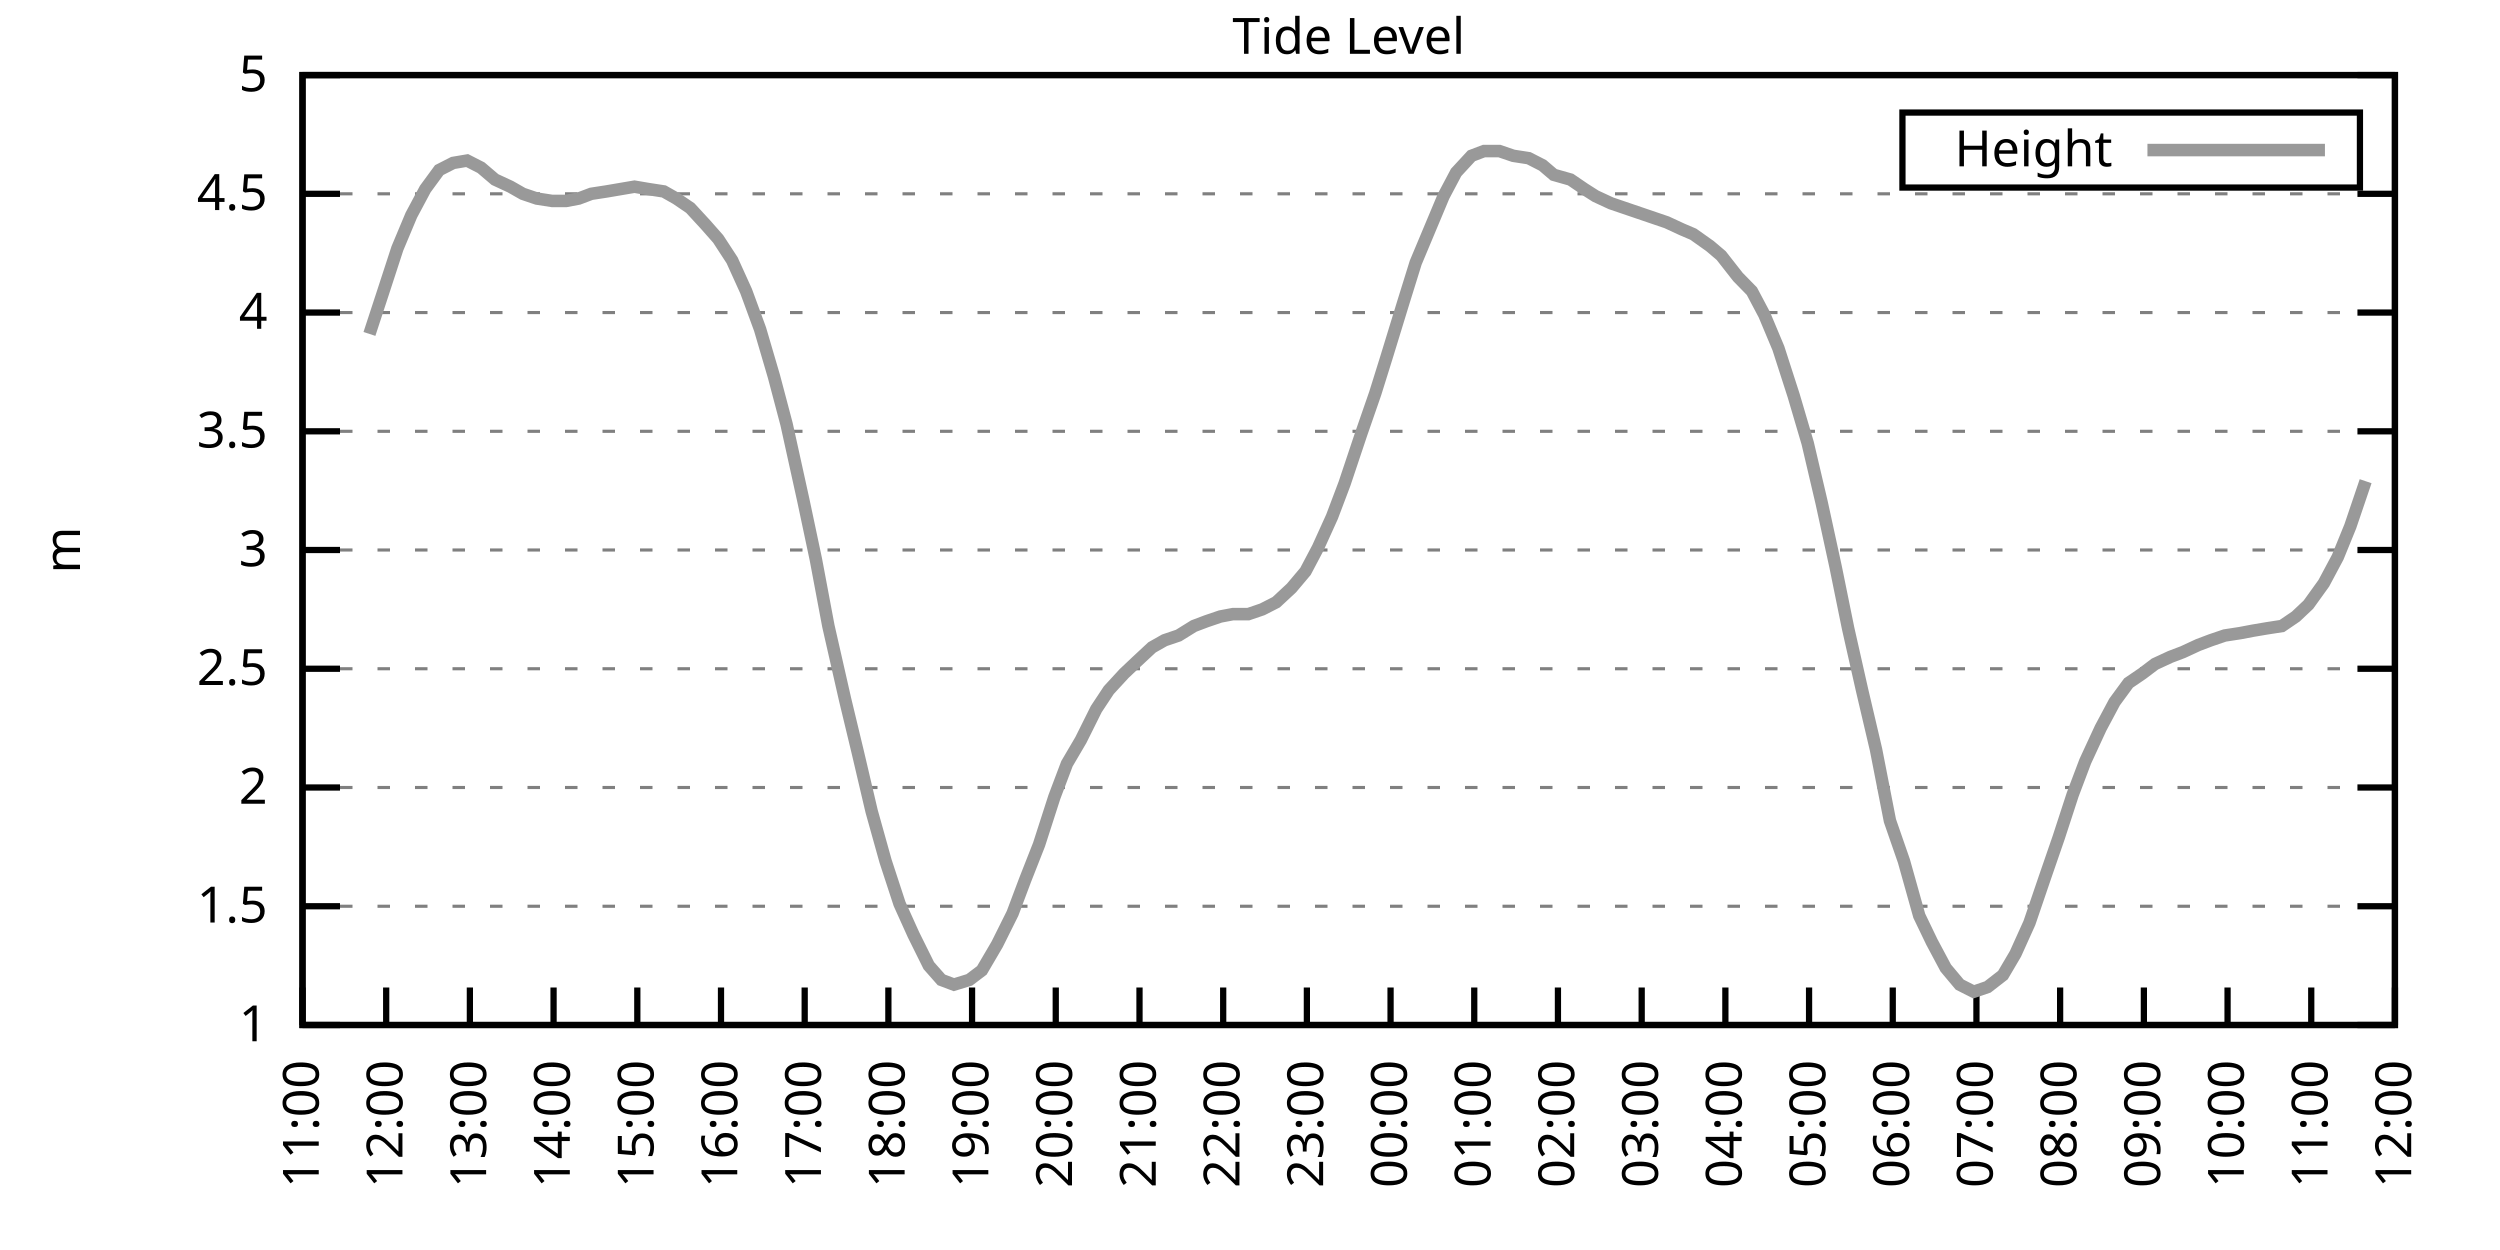
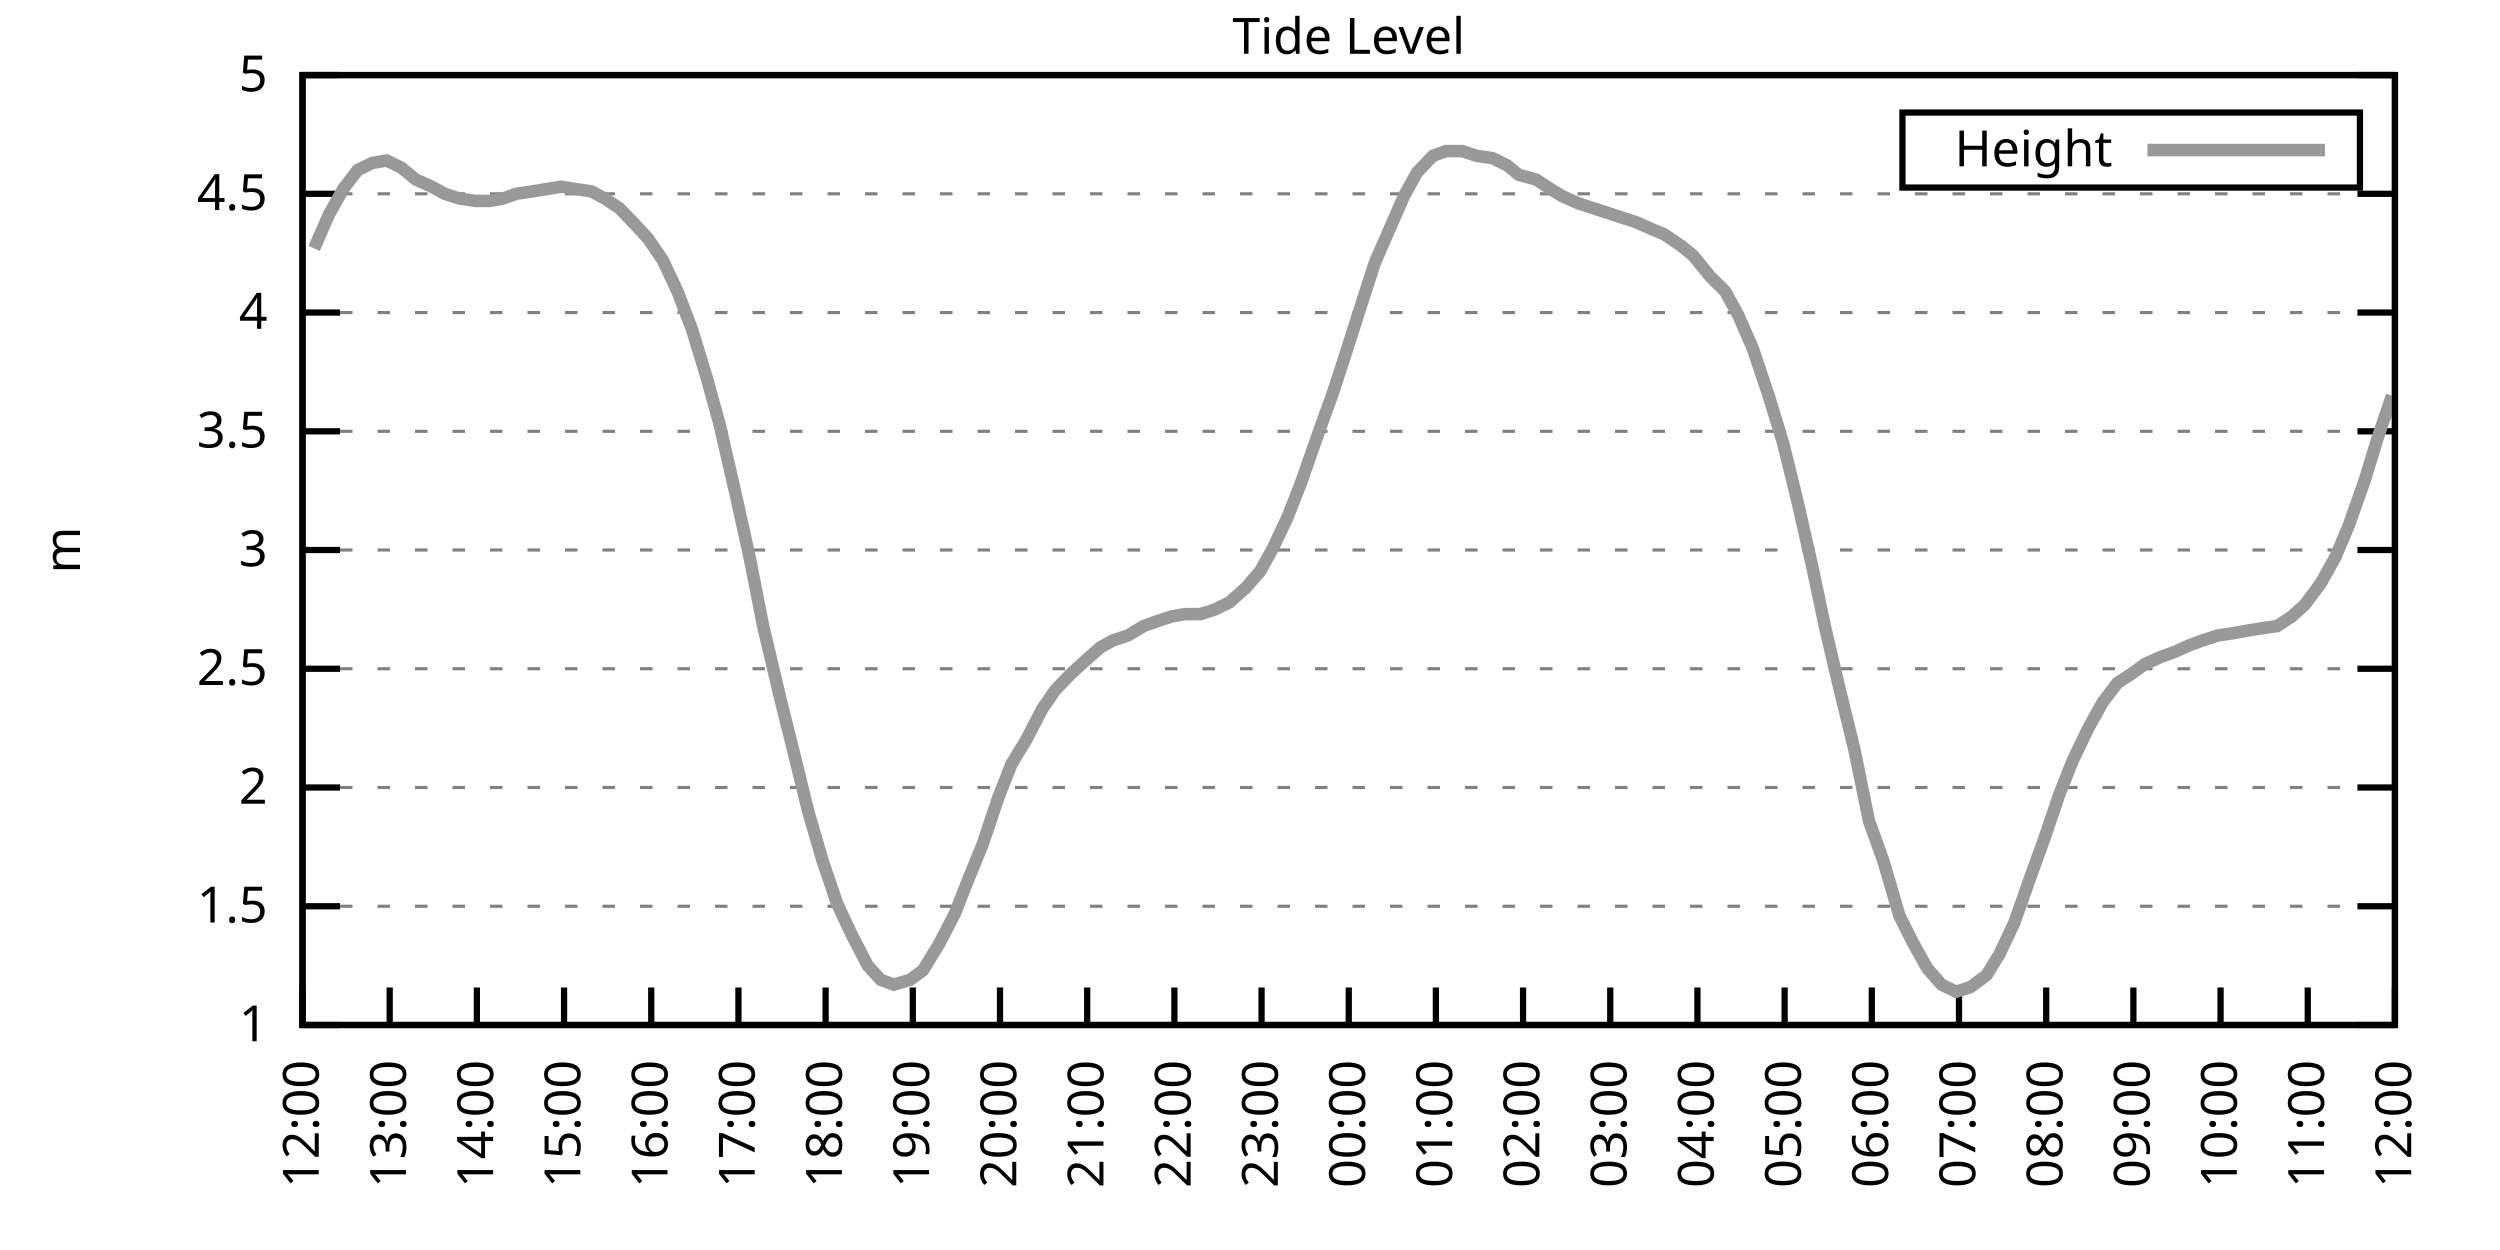
<svg xmlns="http://www.w3.org/2000/svg" xmlns:xlink="http://www.w3.org/1999/xlink" width="400" height="200" viewBox="0 0 400 200">
  <g id="gnuplot_canvas">
    <rect x="0" y="0" width="400" height="200" fill="none" />
    <defs>
      <circle id="gpDot" r="0.5" stroke-width="0.5" stroke="currentColor" />
      <path id="gpPt0" stroke-width="0.333" stroke="currentColor" d="M-1,0 h2 M0,-1 v2" />
      <path id="gpPt1" stroke-width="0.333" stroke="currentColor" d="M-1,-1 L1,1 M1,-1 L-1,1" />
      <path id="gpPt2" stroke-width="0.333" stroke="currentColor" d="M-1,0 L1,0 M0,-1 L0,1 M-1,-1 L1,1 M-1,1 L1,-1" />
      <rect id="gpPt3" stroke-width="0.333" stroke="currentColor" x="-1" y="-1" width="2" height="2" />
      <rect id="gpPt4" stroke-width="0.333" stroke="currentColor" fill="currentColor" x="-1" y="-1" width="2" height="2" />
      <circle id="gpPt5" stroke-width="0.333" stroke="currentColor" cx="0" cy="0" r="1" />
      <use xlink:href="#gpPt5" id="gpPt6" fill="currentColor" stroke="none" />
      <path id="gpPt7" stroke-width="0.333" stroke="currentColor" d="M0,-1.33 L-1.33,0.67 L1.33,0.67 z" />
      <use xlink:href="#gpPt7" id="gpPt8" fill="currentColor" stroke="none" />
      <use xlink:href="#gpPt7" id="gpPt9" stroke="currentColor" transform="rotate(180)" />
      <use xlink:href="#gpPt9" id="gpPt10" fill="currentColor" stroke="none" />
      <use xlink:href="#gpPt3" id="gpPt11" stroke="currentColor" transform="rotate(45)" />
      <use xlink:href="#gpPt11" id="gpPt12" fill="currentColor" stroke="none" />
      <path id="gpPt13" stroke-width="0.333" stroke="currentColor" d="M0,1.330 L1.265,0.411 L0.782,-1.067 L-0.782,-1.076 L-1.265,0.411 z" />
      <use xlink:href="#gpPt13" id="gpPt14" fill="currentColor" stroke="none" />
      <filter id="textbox" filterUnits="objectBoundingBox" x="0" y="0" height="1" width="1">
        <feFlood flood-color="white" flood-opacity="1" result="bgnd" />
        <feComposite in="SourceGraphic" in2="bgnd" operator="atop" />
      </filter>
      <filter id="greybox" filterUnits="objectBoundingBox" x="0" y="0" height="1" width="1">
        <feFlood flood-color="lightgrey" flood-opacity="1" result="grey" />
        <feComposite in="SourceGraphic" in2="grey" operator="atop" />
      </filter>
    </defs>
    <g fill="none" color="white" stroke="currentColor" stroke-width="1.00" stroke-linecap="butt" stroke-linejoin="miter">
</g>
    <g fill="none" color="black" stroke="currentColor" stroke-width="1.00" stroke-linecap="butt" stroke-linejoin="miter">
      <g stroke="none" shape-rendering="crispEdges">
        <polygon fill="rgb(255, 255, 255)" points="48.40,164.00 383.18,164.00 383.18,12.02 48.40,12.02 " />
      </g>
    </g>
    <g fill="none" color="black" stroke="currentColor" stroke-width="1.00" stroke-linecap="butt" stroke-linejoin="miter">
</g>
    <g fill="none" color="black" stroke="black" stroke-width="0.50" stroke-linecap="butt" stroke-linejoin="miter">
</g>
    <g fill="none" color="gray" stroke="currentColor" stroke-width="0.50" stroke-linecap="butt" stroke-linejoin="miter">
      <path stroke="gray" stroke-dasharray="2,4" class="gridline" d="M48.40,164.00 L383.19,164.00  " />
    </g>
    <g fill="none" color="gray" stroke="gray" stroke-width="1.00" stroke-linecap="butt" stroke-linejoin="miter">
</g>
    <g fill="none" color="black" stroke="currentColor" stroke-width="1.00" stroke-linecap="butt" stroke-linejoin="miter">
      <path stroke="black" d="M48.40,164.00 L54.40,164.00 M383.19,164.00 L377.19,164.00  " />
      <g transform="translate(42.80,166.60)" stroke="none" fill="black" font-family="Sans" font-size="8.00" text-anchor="end">
        <text>
          <tspan font-family="Sans"> 1</tspan>
        </text>
      </g>
    </g>
    <g fill="none" color="black" stroke="currentColor" stroke-width="1.00" stroke-linecap="butt" stroke-linejoin="miter">
</g>
    <g fill="none" color="black" stroke="black" stroke-width="0.50" stroke-linecap="butt" stroke-linejoin="miter">
</g>
    <g fill="none" color="gray" stroke="currentColor" stroke-width="0.50" stroke-linecap="butt" stroke-linejoin="miter">
      <path stroke="gray" stroke-dasharray="2,4" class="gridline" d="M48.40,145.00 L383.19,145.00  " />
    </g>
    <g fill="none" color="gray" stroke="gray" stroke-width="1.00" stroke-linecap="butt" stroke-linejoin="miter">
</g>
    <g fill="none" color="black" stroke="currentColor" stroke-width="1.00" stroke-linecap="butt" stroke-linejoin="miter">
      <path stroke="black" d="M48.40,145.00 L54.40,145.00 M383.19,145.00 L377.19,145.00  " />
      <g transform="translate(42.80,147.60)" stroke="none" fill="black" font-family="Sans" font-size="8.00" text-anchor="end">
        <text>
          <tspan font-family="Sans"> 1.5</tspan>
        </text>
      </g>
    </g>
    <g fill="none" color="black" stroke="currentColor" stroke-width="1.00" stroke-linecap="butt" stroke-linejoin="miter">
</g>
    <g fill="none" color="black" stroke="black" stroke-width="0.50" stroke-linecap="butt" stroke-linejoin="miter">
</g>
    <g fill="none" color="gray" stroke="currentColor" stroke-width="0.50" stroke-linecap="butt" stroke-linejoin="miter">
      <path stroke="gray" stroke-dasharray="2,4" class="gridline" d="M48.40,126.00 L383.19,126.00  " />
    </g>
    <g fill="none" color="gray" stroke="gray" stroke-width="1.00" stroke-linecap="butt" stroke-linejoin="miter">
</g>
    <g fill="none" color="black" stroke="currentColor" stroke-width="1.00" stroke-linecap="butt" stroke-linejoin="miter">
      <path stroke="black" d="M48.40,126.00 L54.40,126.00 M383.19,126.00 L377.19,126.00  " />
      <g transform="translate(42.80,128.60)" stroke="none" fill="black" font-family="Sans" font-size="8.00" text-anchor="end">
        <text>
          <tspan font-family="Sans"> 2</tspan>
        </text>
      </g>
    </g>
    <g fill="none" color="black" stroke="currentColor" stroke-width="1.00" stroke-linecap="butt" stroke-linejoin="miter">
</g>
    <g fill="none" color="black" stroke="black" stroke-width="0.50" stroke-linecap="butt" stroke-linejoin="miter">
</g>
    <g fill="none" color="gray" stroke="currentColor" stroke-width="0.50" stroke-linecap="butt" stroke-linejoin="miter">
      <path stroke="gray" stroke-dasharray="2,4" class="gridline" d="M48.40,107.00 L383.19,107.00  " />
    </g>
    <g fill="none" color="gray" stroke="gray" stroke-width="1.00" stroke-linecap="butt" stroke-linejoin="miter">
</g>
    <g fill="none" color="black" stroke="currentColor" stroke-width="1.00" stroke-linecap="butt" stroke-linejoin="miter">
      <path stroke="black" d="M48.40,107.00 L54.40,107.00 M383.19,107.00 L377.19,107.00  " />
      <g transform="translate(42.80,109.60)" stroke="none" fill="black" font-family="Sans" font-size="8.00" text-anchor="end">
        <text>
          <tspan font-family="Sans"> 2.5</tspan>
        </text>
      </g>
    </g>
    <g fill="none" color="black" stroke="currentColor" stroke-width="1.00" stroke-linecap="butt" stroke-linejoin="miter">
</g>
    <g fill="none" color="black" stroke="black" stroke-width="0.50" stroke-linecap="butt" stroke-linejoin="miter">
</g>
    <g fill="none" color="gray" stroke="currentColor" stroke-width="0.50" stroke-linecap="butt" stroke-linejoin="miter">
      <path stroke="gray" stroke-dasharray="2,4" class="gridline" d="M48.40,88.00 L383.19,88.00  " />
    </g>
    <g fill="none" color="gray" stroke="gray" stroke-width="1.00" stroke-linecap="butt" stroke-linejoin="miter">
</g>
    <g fill="none" color="black" stroke="currentColor" stroke-width="1.00" stroke-linecap="butt" stroke-linejoin="miter">
      <path stroke="black" d="M48.40,88.00 L54.40,88.00 M383.19,88.00 L377.19,88.00  " />
      <g transform="translate(42.80,90.60)" stroke="none" fill="black" font-family="Sans" font-size="8.00" text-anchor="end">
        <text>
          <tspan font-family="Sans"> 3</tspan>
        </text>
      </g>
    </g>
    <g fill="none" color="black" stroke="currentColor" stroke-width="1.00" stroke-linecap="butt" stroke-linejoin="miter">
</g>
    <g fill="none" color="black" stroke="black" stroke-width="0.50" stroke-linecap="butt" stroke-linejoin="miter">
</g>
    <g fill="none" color="gray" stroke="currentColor" stroke-width="0.50" stroke-linecap="butt" stroke-linejoin="miter">
      <path stroke="gray" stroke-dasharray="2,4" class="gridline" d="M48.40,69.01 L383.19,69.01  " />
    </g>
    <g fill="none" color="gray" stroke="gray" stroke-width="1.00" stroke-linecap="butt" stroke-linejoin="miter">
</g>
    <g fill="none" color="black" stroke="currentColor" stroke-width="1.00" stroke-linecap="butt" stroke-linejoin="miter">
      <path stroke="black" d="M48.40,69.01 L54.40,69.01 M383.19,69.01 L377.19,69.01  " />
      <g transform="translate(42.80,71.61)" stroke="none" fill="black" font-family="Sans" font-size="8.00" text-anchor="end">
        <text>
          <tspan font-family="Sans"> 3.5</tspan>
        </text>
      </g>
    </g>
    <g fill="none" color="black" stroke="currentColor" stroke-width="1.00" stroke-linecap="butt" stroke-linejoin="miter">
</g>
    <g fill="none" color="black" stroke="black" stroke-width="0.50" stroke-linecap="butt" stroke-linejoin="miter">
</g>
    <g fill="none" color="gray" stroke="currentColor" stroke-width="0.50" stroke-linecap="butt" stroke-linejoin="miter">
      <path stroke="gray" stroke-dasharray="2,4" class="gridline" d="M48.40,50.01 L383.19,50.01  " />
    </g>
    <g fill="none" color="gray" stroke="gray" stroke-width="1.00" stroke-linecap="butt" stroke-linejoin="miter">
</g>
    <g fill="none" color="black" stroke="currentColor" stroke-width="1.00" stroke-linecap="butt" stroke-linejoin="miter">
      <path stroke="black" d="M48.40,50.01 L54.40,50.01 M383.19,50.01 L377.19,50.01  " />
      <g transform="translate(42.80,52.61)" stroke="none" fill="black" font-family="Sans" font-size="8.00" text-anchor="end">
        <text>
          <tspan font-family="Sans"> 4</tspan>
        </text>
      </g>
    </g>
    <g fill="none" color="black" stroke="currentColor" stroke-width="1.00" stroke-linecap="butt" stroke-linejoin="miter">
</g>
    <g fill="none" color="black" stroke="black" stroke-width="0.50" stroke-linecap="butt" stroke-linejoin="miter">
</g>
    <g fill="none" color="gray" stroke="currentColor" stroke-width="0.50" stroke-linecap="butt" stroke-linejoin="miter">
      <path stroke="gray" stroke-dasharray="2,4" class="gridline" d="M48.40,31.01 L383.19,31.01  " />
    </g>
    <g fill="none" color="gray" stroke="gray" stroke-width="1.00" stroke-linecap="butt" stroke-linejoin="miter">
</g>
    <g fill="none" color="black" stroke="currentColor" stroke-width="1.00" stroke-linecap="butt" stroke-linejoin="miter">
      <path stroke="black" d="M48.40,31.01 L54.40,31.01 M383.19,31.01 L377.19,31.01  " />
      <g transform="translate(42.80,33.61)" stroke="none" fill="black" font-family="Sans" font-size="8.00" text-anchor="end">
        <text>
          <tspan font-family="Sans"> 4.5</tspan>
        </text>
      </g>
    </g>
    <g fill="none" color="black" stroke="currentColor" stroke-width="1.00" stroke-linecap="butt" stroke-linejoin="miter">
</g>
    <g fill="none" color="black" stroke="black" stroke-width="0.50" stroke-linecap="butt" stroke-linejoin="miter">
</g>
    <g fill="none" color="gray" stroke="currentColor" stroke-width="0.50" stroke-linecap="butt" stroke-linejoin="miter">
      <path stroke="gray" stroke-dasharray="2,4" class="gridline" d="M48.40,12.01 L383.19,12.01  " />
    </g>
    <g fill="none" color="gray" stroke="gray" stroke-width="1.00" stroke-linecap="butt" stroke-linejoin="miter">
</g>
    <g fill="none" color="black" stroke="currentColor" stroke-width="1.00" stroke-linecap="butt" stroke-linejoin="miter">
      <path stroke="black" d="M48.40,12.01 L54.40,12.01 M383.19,12.01 L377.19,12.01  " />
      <g transform="translate(42.80,14.61)" stroke="none" fill="black" font-family="Sans" font-size="8.00" text-anchor="end">
        <text>
          <tspan font-family="Sans"> 5</tspan>
        </text>
      </g>
    </g>
    <g fill="none" color="black" stroke="currentColor" stroke-width="1.00" stroke-linecap="butt" stroke-linejoin="miter">
      <path stroke="black" d="M48.40,164.00 L48.40,158.00  " />
      <g transform="translate(51.00,169.60) rotate(270.00)" stroke="none" fill="black" font-family="Sans" font-size="8.00" text-anchor="end">
        <text>
-           <tspan font-family="Sans">11:00</tspan>
-         </text>
-       </g>
-     </g>
-     <g fill="none" color="black" stroke="currentColor" stroke-width="1.00" stroke-linecap="butt" stroke-linejoin="miter">
-       <path stroke="black" d="M61.79,164.00 L61.79,158.00  " />
-       <g transform="translate(64.39,169.60) rotate(270.00)" stroke="none" fill="black" font-family="Sans" font-size="8.00" text-anchor="end">
-         <text>
          <tspan font-family="Sans">12:00</tspan>
        </text>
      </g>
    </g>
    <g fill="none" color="black" stroke="currentColor" stroke-width="1.00" stroke-linecap="butt" stroke-linejoin="miter">
-       <path stroke="black" d="M75.18,164.00 L75.18,158.00  " />
-       <g transform="translate(77.78,169.60) rotate(270.00)" stroke="none" fill="black" font-family="Sans" font-size="8.00" text-anchor="end">
+       <path stroke="black" d="M62.35,164.00 L62.35,158.00  " />
+       <g transform="translate(64.95,169.60) rotate(270.00)" stroke="none" fill="black" font-family="Sans" font-size="8.00" text-anchor="end">
        <text>
          <tspan font-family="Sans">13:00</tspan>
        </text>
      </g>
    </g>
    <g fill="none" color="black" stroke="currentColor" stroke-width="1.00" stroke-linecap="butt" stroke-linejoin="miter">
-       <path stroke="black" d="M88.57,164.00 L88.57,158.00  " />
-       <g transform="translate(91.17,169.60) rotate(270.00)" stroke="none" fill="black" font-family="Sans" font-size="8.00" text-anchor="end">
+       <path stroke="black" d="M76.30,164.00 L76.30,158.00  " />
+       <g transform="translate(78.90,169.60) rotate(270.00)" stroke="none" fill="black" font-family="Sans" font-size="8.00" text-anchor="end">
        <text>
          <tspan font-family="Sans">14:00</tspan>
        </text>
      </g>
    </g>
    <g fill="none" color="black" stroke="currentColor" stroke-width="1.00" stroke-linecap="butt" stroke-linejoin="miter">
-       <path stroke="black" d="M101.97,164.00 L101.97,158.00  " />
-       <g transform="translate(104.57,169.60) rotate(270.00)" stroke="none" fill="black" font-family="Sans" font-size="8.00" text-anchor="end">
+       <path stroke="black" d="M90.25,164.00 L90.25,158.00  " />
+       <g transform="translate(92.85,169.60) rotate(270.00)" stroke="none" fill="black" font-family="Sans" font-size="8.00" text-anchor="end">
        <text>
          <tspan font-family="Sans">15:00</tspan>
        </text>
      </g>
    </g>
    <g fill="none" color="black" stroke="currentColor" stroke-width="1.00" stroke-linecap="butt" stroke-linejoin="miter">
-       <path stroke="black" d="M115.36,164.00 L115.36,158.00  " />
-       <g transform="translate(117.96,169.60) rotate(270.00)" stroke="none" fill="black" font-family="Sans" font-size="8.00" text-anchor="end">
+       <path stroke="black" d="M104.20,164.00 L104.20,158.00  " />
+       <g transform="translate(106.80,169.60) rotate(270.00)" stroke="none" fill="black" font-family="Sans" font-size="8.00" text-anchor="end">
        <text>
          <tspan font-family="Sans">16:00</tspan>
        </text>
      </g>
    </g>
    <g fill="none" color="black" stroke="currentColor" stroke-width="1.00" stroke-linecap="butt" stroke-linejoin="miter">
-       <path stroke="black" d="M128.75,164.00 L128.75,158.00  " />
-       <g transform="translate(131.35,169.60) rotate(270.00)" stroke="none" fill="black" font-family="Sans" font-size="8.00" text-anchor="end">
+       <path stroke="black" d="M118.15,164.00 L118.15,158.00  " />
+       <g transform="translate(120.75,169.60) rotate(270.00)" stroke="none" fill="black" font-family="Sans" font-size="8.00" text-anchor="end">
        <text>
          <tspan font-family="Sans">17:00</tspan>
        </text>
      </g>
    </g>
    <g fill="none" color="black" stroke="currentColor" stroke-width="1.00" stroke-linecap="butt" stroke-linejoin="miter">
-       <path stroke="black" d="M142.14,164.00 L142.14,158.00  " />
-       <g transform="translate(144.74,169.60) rotate(270.00)" stroke="none" fill="black" font-family="Sans" font-size="8.00" text-anchor="end">
+       <path stroke="black" d="M132.10,164.00 L132.10,158.00  " />
+       <g transform="translate(134.70,169.60) rotate(270.00)" stroke="none" fill="black" font-family="Sans" font-size="8.00" text-anchor="end">
        <text>
          <tspan font-family="Sans">18:00</tspan>
        </text>
      </g>
    </g>
    <g fill="none" color="black" stroke="currentColor" stroke-width="1.00" stroke-linecap="butt" stroke-linejoin="miter">
-       <path stroke="black" d="M155.53,164.00 L155.53,158.00  " />
-       <g transform="translate(158.13,169.60) rotate(270.00)" stroke="none" fill="black" font-family="Sans" font-size="8.00" text-anchor="end">
+       <path stroke="black" d="M146.05,164.00 L146.05,158.00  " />
+       <g transform="translate(148.65,169.60) rotate(270.00)" stroke="none" fill="black" font-family="Sans" font-size="8.00" text-anchor="end">
        <text>
          <tspan font-family="Sans">19:00</tspan>
        </text>
      </g>
    </g>
    <g fill="none" color="black" stroke="currentColor" stroke-width="1.00" stroke-linecap="butt" stroke-linejoin="miter">
-       <path stroke="black" d="M168.92,164.00 L168.92,158.00  " />
-       <g transform="translate(171.52,169.60) rotate(270.00)" stroke="none" fill="black" font-family="Sans" font-size="8.00" text-anchor="end">
+       <path stroke="black" d="M160.00,164.00 L160.00,158.00  " />
+       <g transform="translate(162.60,169.60) rotate(270.00)" stroke="none" fill="black" font-family="Sans" font-size="8.00" text-anchor="end">
        <text>
          <tspan font-family="Sans">20:00</tspan>
        </text>
      </g>
    </g>
    <g fill="none" color="black" stroke="currentColor" stroke-width="1.00" stroke-linecap="butt" stroke-linejoin="miter">
-       <path stroke="black" d="M182.32,164.00 L182.32,158.00  " />
-       <g transform="translate(184.92,169.60) rotate(270.00)" stroke="none" fill="black" font-family="Sans" font-size="8.00" text-anchor="end">
+       <path stroke="black" d="M173.95,164.00 L173.95,158.00  " />
+       <g transform="translate(176.55,169.60) rotate(270.00)" stroke="none" fill="black" font-family="Sans" font-size="8.00" text-anchor="end">
        <text>
          <tspan font-family="Sans">21:00</tspan>
        </text>
      </g>
    </g>
    <g fill="none" color="black" stroke="currentColor" stroke-width="1.00" stroke-linecap="butt" stroke-linejoin="miter">
-       <path stroke="black" d="M195.71,164.00 L195.71,158.00  " />
-       <g transform="translate(198.31,169.60) rotate(270.00)" stroke="none" fill="black" font-family="Sans" font-size="8.00" text-anchor="end">
+       <path stroke="black" d="M187.90,164.00 L187.90,158.00  " />
+       <g transform="translate(190.50,169.60) rotate(270.00)" stroke="none" fill="black" font-family="Sans" font-size="8.00" text-anchor="end">
        <text>
          <tspan font-family="Sans">22:00</tspan>
        </text>
      </g>
    </g>
    <g fill="none" color="black" stroke="currentColor" stroke-width="1.00" stroke-linecap="butt" stroke-linejoin="miter">
-       <path stroke="black" d="M209.10,164.00 L209.10,158.00  " />
-       <g transform="translate(211.70,169.60) rotate(270.00)" stroke="none" fill="black" font-family="Sans" font-size="8.00" text-anchor="end">
+       <path stroke="black" d="M201.85,164.00 L201.85,158.00  " />
+       <g transform="translate(204.45,169.60) rotate(270.00)" stroke="none" fill="black" font-family="Sans" font-size="8.00" text-anchor="end">
        <text>
          <tspan font-family="Sans">23:00</tspan>
        </text>
      </g>
    </g>
    <g fill="none" color="black" stroke="currentColor" stroke-width="1.00" stroke-linecap="butt" stroke-linejoin="miter">
-       <path stroke="black" d="M222.49,164.00 L222.49,158.00  " />
-       <g transform="translate(225.09,169.60) rotate(270.00)" stroke="none" fill="black" font-family="Sans" font-size="8.00" text-anchor="end">
+       <path stroke="black" d="M215.80,164.00 L215.80,158.00  " />
+       <g transform="translate(218.40,169.60) rotate(270.00)" stroke="none" fill="black" font-family="Sans" font-size="8.00" text-anchor="end">
        <text>
          <tspan font-family="Sans">00:00</tspan>
        </text>
      </g>
    </g>
    <g fill="none" color="black" stroke="currentColor" stroke-width="1.00" stroke-linecap="butt" stroke-linejoin="miter">
-       <path stroke="black" d="M235.88,164.00 L235.88,158.00  " />
-       <g transform="translate(238.48,169.60) rotate(270.00)" stroke="none" fill="black" font-family="Sans" font-size="8.00" text-anchor="end">
+       <path stroke="black" d="M229.74,164.00 L229.74,158.00  " />
+       <g transform="translate(232.34,169.60) rotate(270.00)" stroke="none" fill="black" font-family="Sans" font-size="8.00" text-anchor="end">
        <text>
          <tspan font-family="Sans">01:00</tspan>
        </text>
      </g>
    </g>
    <g fill="none" color="black" stroke="currentColor" stroke-width="1.00" stroke-linecap="butt" stroke-linejoin="miter">
-       <path stroke="black" d="M249.27,164.00 L249.27,158.00  " />
-       <g transform="translate(251.87,169.60) rotate(270.00)" stroke="none" fill="black" font-family="Sans" font-size="8.00" text-anchor="end">
+       <path stroke="black" d="M243.69,164.00 L243.69,158.00  " />
+       <g transform="translate(246.29,169.60) rotate(270.00)" stroke="none" fill="black" font-family="Sans" font-size="8.00" text-anchor="end">
        <text>
          <tspan font-family="Sans">02:00</tspan>
        </text>
      </g>
    </g>
    <g fill="none" color="black" stroke="currentColor" stroke-width="1.00" stroke-linecap="butt" stroke-linejoin="miter">
-       <path stroke="black" d="M262.67,164.00 L262.67,158.00  " />
-       <g transform="translate(265.27,169.60) rotate(270.00)" stroke="none" fill="black" font-family="Sans" font-size="8.00" text-anchor="end">
+       <path stroke="black" d="M257.64,164.00 L257.64,158.00  " />
+       <g transform="translate(260.24,169.60) rotate(270.00)" stroke="none" fill="black" font-family="Sans" font-size="8.00" text-anchor="end">
        <text>
          <tspan font-family="Sans">03:00</tspan>
        </text>
      </g>
    </g>
    <g fill="none" color="black" stroke="currentColor" stroke-width="1.00" stroke-linecap="butt" stroke-linejoin="miter">
-       <path stroke="black" d="M276.06,164.00 L276.06,158.00  " />
-       <g transform="translate(278.66,169.60) rotate(270.00)" stroke="none" fill="black" font-family="Sans" font-size="8.00" text-anchor="end">
+       <path stroke="black" d="M271.59,164.00 L271.59,158.00  " />
+       <g transform="translate(274.19,169.60) rotate(270.00)" stroke="none" fill="black" font-family="Sans" font-size="8.00" text-anchor="end">
        <text>
          <tspan font-family="Sans">04:00</tspan>
        </text>
      </g>
    </g>
    <g fill="none" color="black" stroke="currentColor" stroke-width="1.00" stroke-linecap="butt" stroke-linejoin="miter">
-       <path stroke="black" d="M289.45,164.00 L289.45,158.00  " />
-       <g transform="translate(292.05,169.60) rotate(270.00)" stroke="none" fill="black" font-family="Sans" font-size="8.00" text-anchor="end">
+       <path stroke="black" d="M285.54,164.00 L285.54,158.00  " />
+       <g transform="translate(288.14,169.60) rotate(270.00)" stroke="none" fill="black" font-family="Sans" font-size="8.00" text-anchor="end">
        <text>
          <tspan font-family="Sans">05:00</tspan>
        </text>
      </g>
    </g>
    <g fill="none" color="black" stroke="currentColor" stroke-width="1.00" stroke-linecap="butt" stroke-linejoin="miter">
-       <path stroke="black" d="M302.84,164.00 L302.84,158.00  " />
-       <g transform="translate(305.44,169.60) rotate(270.00)" stroke="none" fill="black" font-family="Sans" font-size="8.00" text-anchor="end">
+       <path stroke="black" d="M299.49,164.00 L299.49,158.00  " />
+       <g transform="translate(302.09,169.60) rotate(270.00)" stroke="none" fill="black" font-family="Sans" font-size="8.00" text-anchor="end">
        <text>
          <tspan font-family="Sans">06:00</tspan>
        </text>
      </g>
    </g>
    <g fill="none" color="black" stroke="currentColor" stroke-width="1.00" stroke-linecap="butt" stroke-linejoin="miter">
-       <path stroke="black" d="M316.23,164.00 L316.23,158.00  " />
-       <g transform="translate(318.83,169.60) rotate(270.00)" stroke="none" fill="black" font-family="Sans" font-size="8.00" text-anchor="end">
+       <path stroke="black" d="M313.44,164.00 L313.44,158.00  " />
+       <g transform="translate(316.04,169.60) rotate(270.00)" stroke="none" fill="black" font-family="Sans" font-size="8.00" text-anchor="end">
        <text>
          <tspan font-family="Sans">07:00</tspan>
        </text>
      </g>
    </g>
    <g fill="none" color="black" stroke="currentColor" stroke-width="1.00" stroke-linecap="butt" stroke-linejoin="miter">
-       <path stroke="black" d="M329.62,164.00 L329.62,158.00  " />
-       <g transform="translate(332.22,169.60) rotate(270.00)" stroke="none" fill="black" font-family="Sans" font-size="8.00" text-anchor="end">
+       <path stroke="black" d="M327.39,164.00 L327.39,158.00  " />
+       <g transform="translate(329.99,169.60) rotate(270.00)" stroke="none" fill="black" font-family="Sans" font-size="8.00" text-anchor="end">
        <text>
          <tspan font-family="Sans">08:00</tspan>
        </text>
      </g>
    </g>
    <g fill="none" color="black" stroke="currentColor" stroke-width="1.00" stroke-linecap="butt" stroke-linejoin="miter">
-       <path stroke="black" d="M343.02,164.00 L343.02,158.00  " />
-       <g transform="translate(345.62,169.60) rotate(270.00)" stroke="none" fill="black" font-family="Sans" font-size="8.00" text-anchor="end">
+       <path stroke="black" d="M341.34,164.00 L341.34,158.00  " />
+       <g transform="translate(343.94,169.60) rotate(270.00)" stroke="none" fill="black" font-family="Sans" font-size="8.00" text-anchor="end">
        <text>
          <tspan font-family="Sans">09:00</tspan>
        </text>
      </g>
    </g>
    <g fill="none" color="black" stroke="currentColor" stroke-width="1.00" stroke-linecap="butt" stroke-linejoin="miter">
-       <path stroke="black" d="M356.41,164.00 L356.41,158.00  " />
-       <g transform="translate(359.01,169.60) rotate(270.00)" stroke="none" fill="black" font-family="Sans" font-size="8.00" text-anchor="end">
+       <path stroke="black" d="M355.29,164.00 L355.29,158.00  " />
+       <g transform="translate(357.89,169.60) rotate(270.00)" stroke="none" fill="black" font-family="Sans" font-size="8.00" text-anchor="end">
        <text>
          <tspan font-family="Sans">10:00</tspan>
        </text>
      </g>
    </g>
    <g fill="none" color="black" stroke="currentColor" stroke-width="1.00" stroke-linecap="butt" stroke-linejoin="miter">
-       <path stroke="black" d="M369.80,164.00 L369.80,158.00  " />
-       <g transform="translate(372.40,169.60) rotate(270.00)" stroke="none" fill="black" font-family="Sans" font-size="8.00" text-anchor="end">
+       <path stroke="black" d="M369.24,164.00 L369.24,158.00  " />
+       <g transform="translate(371.84,169.60) rotate(270.00)" stroke="none" fill="black" font-family="Sans" font-size="8.00" text-anchor="end">
        <text>
          <tspan font-family="Sans">11:00</tspan>
        </text>
      </g>
    </g>
    <g fill="none" color="black" stroke="currentColor" stroke-width="1.00" stroke-linecap="butt" stroke-linejoin="miter">
      <path stroke="black" d="M383.19,164.00 L383.19,158.00  " />
      <g transform="translate(385.79,169.60) rotate(270.00)" stroke="none" fill="black" font-family="Sans" font-size="8.00" text-anchor="end">
        <text>
          <tspan font-family="Sans">12:00</tspan>
        </text>
      </g>
    </g>
    <g fill="none" color="black" stroke="currentColor" stroke-width="1.00" stroke-linecap="butt" stroke-linejoin="miter">
</g>
    <g fill="none" color="black" stroke="currentColor" stroke-width="1.00" stroke-linecap="butt" stroke-linejoin="miter">
      <path stroke="black" d="M48.40,12.01 L48.40,164.00 L383.19,164.00 L383.19,12.01 L48.40,12.01 Z  " />
    </g>
    <g fill="none" color="black" stroke="currentColor" stroke-width="1.00" stroke-linecap="butt" stroke-linejoin="miter">
</g>
    <g fill="none" color="black" stroke="currentColor" stroke-width="1.00" stroke-linecap="butt" stroke-linejoin="miter">
      <path stroke="black" d="M304.39,30.01 L304.39,18.01 L377.59,18.01 L377.59,30.01 L304.39,30.01 Z  " />
    </g>
    <g id="Tide_level_plot_1">
      <g fill="none" color="white" stroke="black" stroke-width="2.00" stroke-linecap="butt" stroke-linejoin="miter">
</g>
      <g fill="none" color="black" stroke="currentColor" stroke-width="2.00" stroke-linecap="butt" stroke-linejoin="miter">
        <g transform="translate(337.99,26.61)" stroke="none" fill="black" font-family="Sans" font-size="8.00" text-anchor="end">
          <text>
            <tspan font-family="Sans">Height</tspan>
          </text>
        </g>
      </g>
      <g fill="none" color="black" stroke="currentColor" stroke-width="2.00" stroke-linecap="butt" stroke-linejoin="miter">
-         <path stroke="rgb(153, 153, 153)" d="M343.59,24.01 L371.99,24.01 M59.11,53.43 L61.35,46.59 L63.58,39.75 L65.81,34.43 L68.04,30.25 L70.27,27.21   L72.50,26.07 L74.74,25.69 L76.97,26.83 L79.20,28.73 L81.66,29.87 L83.66,31.01 L85.90,31.77 L88.35,32.15   L90.58,32.15 L92.59,31.77 L94.60,31.01 L97.06,30.63 L99.29,30.25 L101.52,29.87 L103.75,30.25 L106.21,30.63   L108.22,31.77 L110.45,33.29 L112.90,35.95 L114.91,38.23 L117.14,41.65 L119.38,46.59 L121.61,52.67 L123.84,60.27   L125.85,67.87 L128.53,80.03 L130.54,89.52 L132.54,100.16 L135.22,111.94 L137.23,120.30 L139.46,129.80 L141.69,137.78   L143.93,144.62 L146.16,149.56 L148.61,154.50 L150.62,156.78 L152.63,157.54 L155.09,156.78 L157.10,155.26 L159.55,151.08   L162.01,146.14 L164.01,140.82 L166.25,135.12 L168.70,127.52 L170.71,122.20 L172.94,118.40 L175.40,113.46 L177.41,110.42   L179.86,107.76 L181.87,105.86 L184.32,103.58 L186.33,102.44 L188.57,101.68 L191.02,100.16 L193.03,99.40 L195.26,98.64   L197.27,98.26 L199.73,98.26 L201.96,97.50 L204.19,96.36 L206.64,94.08 L208.88,91.42 L210.88,87.63 L213.12,82.69   L215.13,77.37 L217.80,69.39 L220.04,62.93 L221.82,57.23 L224.50,48.49 L226.51,42.03 L228.74,36.71 L230.97,31.39   L232.98,27.59 L235.44,24.93 L237.44,24.17 L239.90,24.17 L242.13,24.93 L244.59,25.31 L246.82,26.45 L248.60,27.97   L251.28,28.73 L253.51,30.25 L255.30,31.39 L257.76,32.53 L259.99,33.29 L262.22,34.05 L264.45,34.81 L266.68,35.57   L269.14,36.71 L270.92,37.47 L273.60,39.37 L275.39,40.89 L278.07,44.31 L280.30,46.59 L282.31,50.39 L284.54,55.71   L286.99,63.31 L289.23,70.91 L291.46,80.41 L293.69,90.66 L295.70,100.54 L297.93,110.42 L300.16,119.92 L302.39,131.32   L304.63,137.78 L307.08,146.52 L309.09,150.70 L311.32,154.88 L313.55,157.54 L315.79,158.68 L318.02,157.92 L320.47,156.02   L322.48,152.60 L324.71,147.66 L327.17,140.44 L329.40,133.98 L331.63,127.14 L333.64,121.82 L336.10,116.50 L338.33,112.32   L340.56,109.28 L342.79,107.76 L344.80,106.24 L347.26,105.10 L349.26,104.34 L351.72,103.20 L353.73,102.44 L355.96,101.68   L358.42,101.30 L360.42,100.92 L362.66,100.54 L365.11,100.16 L367.34,98.64 L369.35,96.74 L371.81,93.32 L374.04,89.14   L376.05,84.21 L378.50,76.99  " />
+         <path stroke="rgb(153, 153, 153)" d="M343.59,24.01 L371.99,24.01 M50.26,39.75 L52.58,34.43 L54.91,30.25 L57.23,27.21 L59.56,26.07 L61.88,25.69   L64.21,26.83 L66.53,28.73 L69.09,29.87 L71.18,31.01 L73.51,31.77 L76.07,32.15 L78.39,32.15 L80.48,31.77   L82.58,31.01 L85.13,30.63 L87.46,30.25 L89.78,29.87 L92.11,30.25 L94.67,30.63 L96.76,31.77 L99.08,33.29   L101.64,35.95 L103.73,38.23 L106.06,41.65 L108.38,46.59 L110.71,52.67 L113.03,60.27 L115.13,67.87 L117.92,80.03   L120.01,89.52 L122.10,100.16 L124.89,111.94 L126.98,120.30 L129.31,129.80 L131.63,137.78 L133.96,144.62 L136.28,149.56   L138.84,154.50 L140.93,156.78 L143.02,157.54 L145.58,156.78 L147.67,155.26 L150.23,151.08 L152.79,146.14 L154.88,140.82   L157.21,135.12 L159.76,127.52 L161.86,122.20 L164.18,118.40 L166.74,113.46 L168.83,110.42 L171.39,107.76 L173.48,105.86   L176.04,103.58 L178.13,102.44 L180.46,101.68 L183.01,100.16 L185.11,99.40 L187.43,98.64 L189.52,98.26 L192.08,98.26   L194.41,97.50 L196.73,96.36 L199.29,94.08 L201.61,91.42 L203.71,87.63 L206.03,82.69 L208.12,77.37 L210.91,69.39   L213.24,62.93 L215.10,57.23 L217.89,48.49 L219.98,42.03 L222.30,36.71 L224.63,31.39 L226.72,27.59 L229.28,24.93   L231.37,24.17 L233.93,24.17 L236.25,24.93 L238.81,25.31 L241.14,26.45 L243.00,27.97 L245.79,28.73 L248.11,30.25   L249.97,31.39 L252.53,32.53 L254.85,33.29 L257.18,34.05 L259.50,34.81 L261.83,35.57 L264.39,36.71 L266.25,37.47   L269.04,39.37 L270.90,40.89 L273.69,44.31 L276.01,46.59 L278.10,50.39 L280.43,55.71 L282.99,63.31 L285.31,70.91   L287.64,80.41 L289.96,90.66 L292.05,100.54 L294.38,110.42 L296.70,119.92 L299.03,131.32 L301.35,137.78 L303.91,146.52   L306.00,150.70 L308.33,154.88 L310.65,157.54 L312.98,158.68 L315.30,157.92 L317.86,156.02 L319.95,152.60 L322.28,147.66   L324.83,140.44 L327.16,133.98 L329.48,127.14 L331.58,121.82 L334.13,116.50 L336.46,112.32 L338.78,109.28 L341.11,107.76   L343.20,106.24 L345.76,105.10 L347.85,104.34 L350.41,103.20 L352.50,102.44 L354.83,101.68 L357.38,101.30 L359.48,100.92   L361.80,100.54 L364.36,100.16 L366.68,98.64 L368.78,96.74 L371.33,93.32 L373.66,89.14 L375.75,84.21 L378.31,76.99   L380.40,70.15 L382.73,63.31  " />
      </g>
    </g>
    <g fill="none" color="black" stroke="currentColor" stroke-width="2.00" stroke-linecap="butt" stroke-linejoin="miter">
</g>
    <g fill="none" color="black" stroke="black" stroke-width="1.00" stroke-linecap="butt" stroke-linejoin="miter">
</g>
    <g fill="none" color="black" stroke="currentColor" stroke-width="1.00" stroke-linecap="butt" stroke-linejoin="miter">
      <path stroke="black" d="M48.40,12.01 L48.40,164.00 L383.19,164.00 L383.19,12.01 L48.40,12.01 Z  " />
      <g transform="translate(12.80,88.01) rotate(270.00)" stroke="none" fill="black" font-family="Sans" font-size="8.00" text-anchor="middle">
        <text>
          <tspan font-family="Sans">m</tspan>
        </text>
      </g>
    </g>
    <g fill="none" color="black" stroke="currentColor" stroke-width="1.00" stroke-linecap="butt" stroke-linejoin="miter">
</g>
    <g fill="none" color="black" stroke="currentColor" stroke-width="1.00" stroke-linecap="butt" stroke-linejoin="miter">
      <g transform="translate(215.79,8.61)" stroke="none" fill="black" font-family="Sans" font-size="8.00" text-anchor="middle">
        <text>
          <tspan font-family="Sans">Tide Level</tspan>
        </text>
      </g>
    </g>
    <g fill="none" color="black" stroke="currentColor" stroke-width="1.00" stroke-linecap="butt" stroke-linejoin="miter">
</g>
  </g>
</svg>
